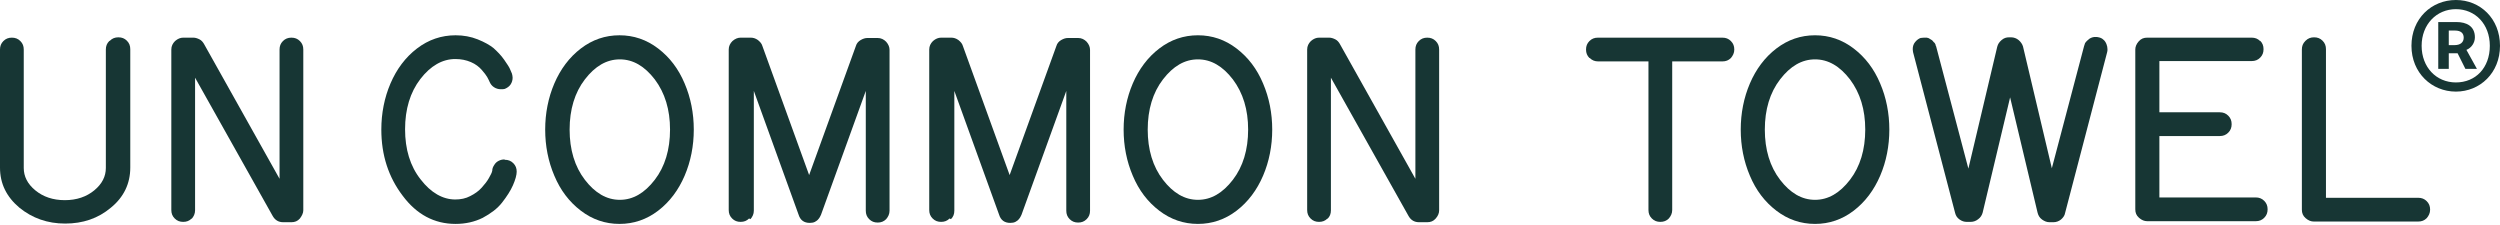
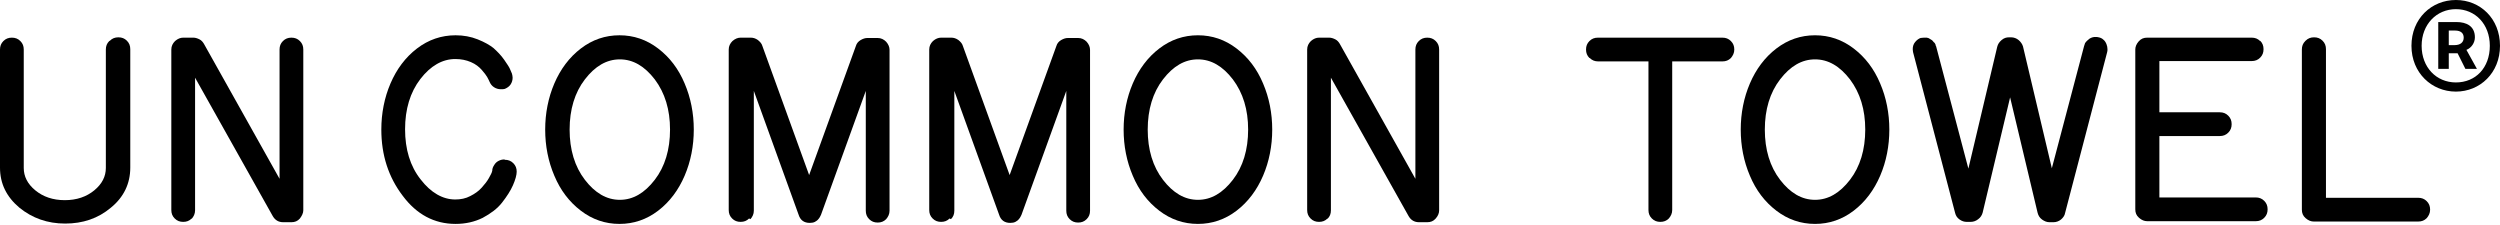
<svg xmlns="http://www.w3.org/2000/svg" id="_레이어_2" data-name="레이어 2" viewBox="0 0 73.69 6.61">
  <defs>
    <style>
      .cls-1 {
-         fill: #173634;
+         fill: #000000;
      }
    </style>
  </defs>
  <g id="Layer_1" data-name="Layer 1">
    <path class="cls-1" d="M46.85,1.71c-.07-.07-.1-.15-.1-.25s.03-.18.1-.25c.07-.07.15-.1.25-.1h3.67c.1,0,.18.03.25.1.07.07.1.15.1.25s-.04.18-.1.25c-.07.07-.15.1-.25.1h-1.48v4.38c0,.1-.04.18-.1.25-.07.07-.15.1-.25.1s-.18-.03-.25-.1c-.07-.07-.1-.15-.1-.25V1.81h-1.48c-.1,0-.18-.03-.25-.1Z" />
    <path class="cls-1" d="M55.42,2.46c.18.42.27.88.27,1.36s-.09.94-.27,1.36c-.18.42-.44.77-.78,1.03-.34.26-.72.39-1.14.39s-.8-.13-1.14-.39c-.34-.26-.6-.6-.78-1.03-.18-.42-.27-.88-.27-1.36s.09-.94.27-1.36c.18-.42.44-.77.78-1.03.34-.26.72-.39,1.14-.39s.8.13,1.14.39c.34.26.6.6.78,1.03ZM54.53,5.3c.3-.39.45-.89.45-1.48s-.15-1.08-.45-1.48c-.3-.39-.64-.59-1.03-.59s-.73.2-1.03.59c-.3.39-.45.89-.45,1.48s.15,1.09.45,1.48c.3.39.64.59,1.03.59s.73-.2,1.03-.59Z" />
    <path class="cls-1" d="M56.62,1.12s.06-.01.09-.01c.02,0,.04,0,.06,0,.02,0,.04,0,.06.01.02,0,.04.02.06.03.02.01.03.02.05.03.01.01.03.02.04.04s.03.03.04.04c.01.01.02.03.03.05,0,.02.01.04.02.06l.95,3.6.85-3.59c.02-.08.06-.14.13-.2s.14-.08.22-.08h.06c.08,0,.16.03.22.08.06.05.11.12.13.19l.85,3.59.95-3.6s.02-.06.03-.09c.02-.03.04-.05.06-.07.02-.02.05-.04.07-.06.03-.02.06-.03.09-.04s.06-.01.09-.01.06,0,.09.01c.05.01.1.03.14.07.04.03.07.08.09.13.02.05.03.1.03.15,0,.03,0,.06-.01.09l-1.24,4.74c-.01.07-.06.14-.12.19s-.14.08-.22.08h-.12c-.08,0-.15-.03-.22-.08s-.11-.12-.13-.2l-.81-3.4-.81,3.4c-.02.07-.06.14-.13.19-.06.05-.14.08-.22.08h-.12c-.07,0-.14-.02-.21-.07-.07-.05-.11-.11-.13-.19l-1.24-4.74s-.01-.06-.01-.09c0-.08.02-.15.07-.21.05-.06.11-.11.19-.13Z" />
    <path class="cls-1" d="M66.62,1.2c.07.07.1.15.1.25s-.03.18-.1.25c-.07.07-.15.1-.25.1h-2.72v1.51h1.78c.1,0,.18.03.25.1.07.07.1.15.1.25s-.03.18-.1.25c-.07.07-.15.1-.25.1h-1.78v1.81h2.84c.1,0,.18.03.25.1.07.07.1.15.1.25s-.03.18-.1.25c-.07.07-.15.1-.25.1h-3.2c-.08,0-.16-.03-.24-.1-.08-.07-.11-.15-.11-.25V1.46c0-.08.03-.16.1-.24.07-.08.15-.11.25-.11h3.08c.1,0,.18.03.25.1Z" />
    <path class="cls-1" d="M67.96,1.2c.07-.07.15-.1.25-.1s.18.03.25.1c.07.07.1.15.1.25v4.38h2.72c.1,0,.18.03.25.1.07.07.1.15.1.25s-.04.18-.1.25c-.07.07-.15.1-.25.1h-3.08c-.08,0-.16-.03-.24-.1-.08-.07-.11-.15-.11-.25V1.46c0-.1.03-.18.1-.25Z" />
    <path class="cls-1" d="M3.24,1.2c.07-.07.15-.1.25-.1s.18.03.25.1c.07.07.1.15.1.25v3.49c0,.47-.19.87-.57,1.18-.38.32-.83.47-1.35.47s-.97-.16-1.35-.47c-.38-.32-.57-.71-.57-1.18V1.46c0-.1.03-.18.1-.25.07-.07.15-.1.25-.1s.18.03.25.1c.07.07.1.15.1.25v3.49c0,.25.11.47.34.66s.52.29.87.29.64-.1.87-.29.34-.41.34-.66V1.46c0-.1.03-.18.1-.25Z" />
    <path class="cls-1" d="M5.65,6.44c-.07.07-.15.1-.25.1s-.18-.03-.25-.1c-.07-.07-.1-.15-.1-.25V1.46c0-.1.04-.18.11-.25.08-.07.16-.1.24-.1h.3c.06,0,.12.02.18.05.06.03.1.08.13.13l2.23,3.98V1.46c0-.1.03-.18.1-.25.07-.07.15-.1.25-.1s.18.03.25.1c.07.07.1.15.1.25v4.74c0,.08-.04.16-.1.24-.07.08-.15.11-.25.11h-.24c-.14,0-.24-.06-.31-.18l-2.29-4.08v3.91c0,.1-.04.18-.1.25Z" />
    <path class="cls-1" d="M14.88,4.71c.1,0,.18.03.25.1s.1.15.1.25c0,.1-.04.24-.11.4s-.18.33-.32.51c-.14.18-.33.32-.57.45-.24.12-.51.18-.8.18-.63,0-1.15-.28-1.56-.83-.42-.55-.63-1.2-.63-1.95,0-.48.09-.94.27-1.36.18-.42.44-.77.78-1.03.34-.26.72-.39,1.14-.39.23,0,.45.04.65.12.2.08.36.17.47.26.11.1.22.21.31.34.09.13.15.22.17.27s.04.1.06.14c.01.04.02.08.02.12,0,.07-.02.14-.06.2-.04.06-.1.1-.17.13-.02,0-.04.01-.06.01-.02,0-.04,0-.06,0-.07,0-.14-.02-.2-.06-.06-.04-.1-.09-.13-.16-.02-.04-.04-.09-.07-.14s-.08-.12-.16-.21c-.08-.09-.18-.17-.32-.23-.14-.06-.29-.09-.46-.09-.38,0-.73.2-1.03.59-.3.39-.45.89-.45,1.48s.15,1.09.46,1.48c.3.39.65.59,1.02.59.16,0,.31-.03.44-.1.14-.07.25-.15.34-.25.09-.1.16-.19.21-.28.05-.09.09-.16.1-.22,0-.06.02-.11.06-.17.03-.05.07-.09.13-.12s.11-.04.17-.04Z" />
    <path class="cls-1" d="M20.18,2.46c.18.42.27.88.27,1.36s-.09.94-.27,1.36c-.18.42-.44.77-.78,1.03-.34.26-.72.39-1.14.39s-.8-.13-1.14-.39c-.34-.26-.6-.6-.78-1.03-.18-.42-.27-.88-.27-1.36s.09-.94.27-1.36c.18-.42.44-.77.78-1.03.34-.26.72-.39,1.14-.39s.8.13,1.14.39c.34.26.6.6.78,1.03ZM19.3,5.3c.3-.39.45-.89.45-1.48s-.15-1.08-.45-1.48c-.3-.39-.64-.59-1.03-.59s-.73.2-1.03.59c-.3.39-.45.89-.45,1.48s.15,1.09.45,1.48c.3.39.64.59,1.03.59s.73-.2,1.03-.59Z" />
    <path class="cls-1" d="M22.08,6.44c-.07.07-.15.1-.25.1s-.18-.03-.25-.1c-.07-.07-.1-.15-.1-.25V1.46c0-.1.04-.18.11-.25.08-.07.16-.1.24-.1h.3c.07,0,.14.02.21.07.06.05.11.1.13.17l1.38,3.81,1.38-3.81c.02-.07.07-.13.14-.17.07-.04.13-.06.2-.06h.3c.1,0,.18.04.25.11.07.08.1.16.1.24v4.74c0,.1-.04.18-.1.25-.07.07-.15.1-.25.1s-.18-.03-.25-.1c-.07-.07-.1-.15-.1-.25v-3.53l-1.32,3.65s-.04.09-.07.12c-.03.04-.07.07-.11.09-.04.02-.09.03-.15.03-.17,0-.28-.08-.33-.24l-1.32-3.65v3.53c0,.1-.04.18-.1.25Z" />
    <path class="cls-1" d="M27.99,6.44c-.07.07-.15.1-.25.1s-.18-.03-.25-.1c-.07-.07-.1-.15-.1-.25V1.46c0-.1.04-.18.11-.25.08-.07.16-.1.24-.1h.3c.07,0,.14.02.21.07.06.05.11.1.13.17l1.38,3.81,1.38-3.81c.02-.07.07-.13.14-.17.07-.04.13-.06.2-.06h.3c.1,0,.18.04.25.11.07.08.1.16.1.24v4.74c0,.1-.03.18-.1.25s-.15.1-.25.1-.18-.03-.25-.1c-.07-.07-.1-.15-.1-.25v-3.53l-1.32,3.65s-.04.09-.07.12c-.03.04-.07.07-.11.09-.04.02-.09.03-.15.03-.17,0-.28-.08-.33-.24l-1.32-3.65v3.53c0,.1-.03.18-.1.25Z" />
    <path class="cls-1" d="M37.23,2.46c.18.42.27.88.27,1.36s-.09.94-.27,1.36c-.18.42-.44.77-.78,1.03-.34.26-.72.39-1.14.39s-.8-.13-1.14-.39c-.34-.26-.6-.6-.78-1.03-.18-.42-.27-.88-.27-1.36s.09-.94.27-1.36c.18-.42.44-.77.78-1.03.34-.26.72-.39,1.14-.39s.8.13,1.14.39c.34.26.6.6.78,1.03ZM36.34,5.3c.3-.39.45-.89.45-1.48s-.15-1.08-.45-1.48c-.3-.39-.64-.59-1.03-.59s-.73.2-1.03.59c-.3.39-.45.89-.45,1.48s.15,1.09.45,1.48c.3.39.64.59,1.03.59s.73-.2,1.03-.59Z" />
    <path class="cls-1" d="M39.13,6.44c-.07.07-.15.1-.25.1s-.18-.03-.25-.1c-.07-.07-.1-.15-.1-.25V1.46c0-.1.04-.18.11-.25.08-.07.16-.1.24-.1h.3c.06,0,.12.02.18.05.06.03.1.08.13.13l2.23,3.98V1.46c0-.1.03-.18.1-.25.07-.07.15-.1.25-.1s.18.03.25.1c.07.07.1.15.1.25v4.74c0,.08-.03.16-.1.24-.07.08-.15.11-.25.11h-.24c-.14,0-.24-.06-.31-.18l-2.29-4.08v3.91c0,.1-.03.18-.1.25Z" />
    <path class="cls-1" d="M71.08,1.35c0-.8.59-1.35,1.31-1.35s1.3.55,1.3,1.35-.59,1.35-1.3,1.35-1.31-.55-1.31-1.35ZM73.39,1.35c0-.64-.43-1.08-1-1.08s-1.01.45-1.01,1.08.43,1.08,1.01,1.08,1-.43,1-1.08ZM71.87.65h.54c.29,0,.54.12.54.45,0,.16-.1.31-.25.37l.31.56h-.34l-.23-.46h-.26v.46h-.31V.65ZM72.35,1.33c.17,0,.27-.08.27-.22,0-.12-.07-.21-.26-.21h-.18v.43h.17Z" />
  </g>
</svg>
